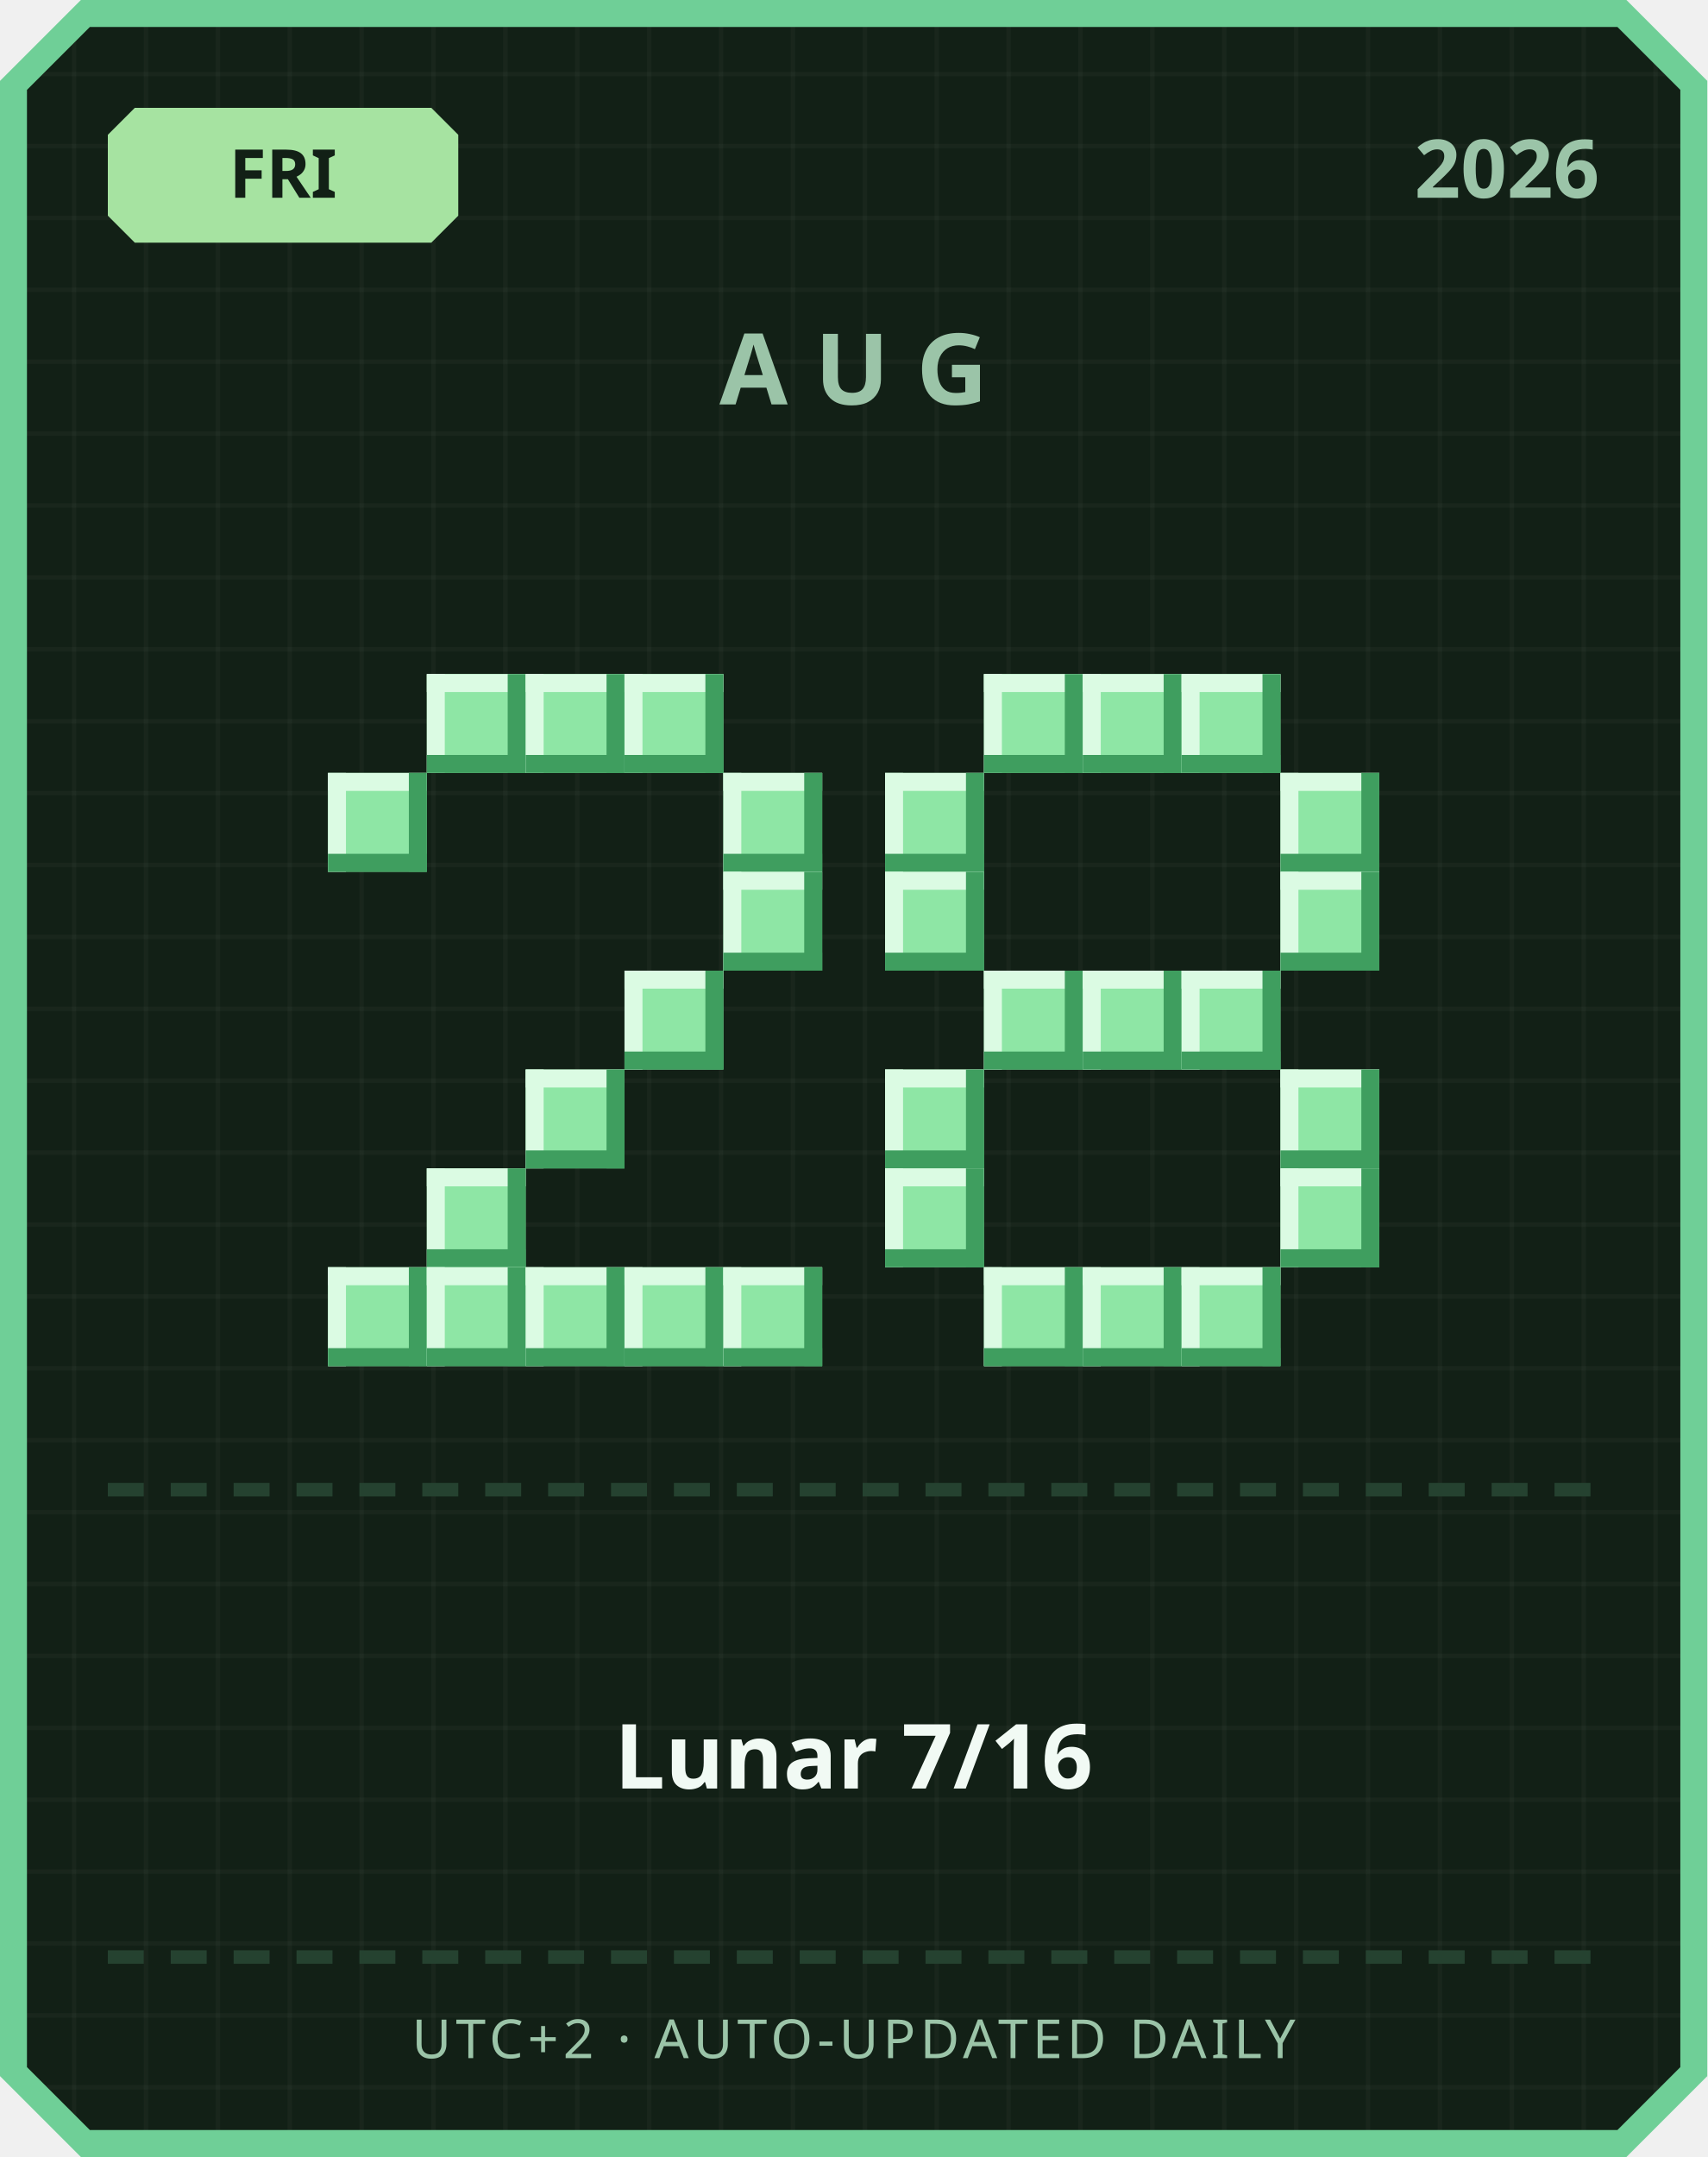
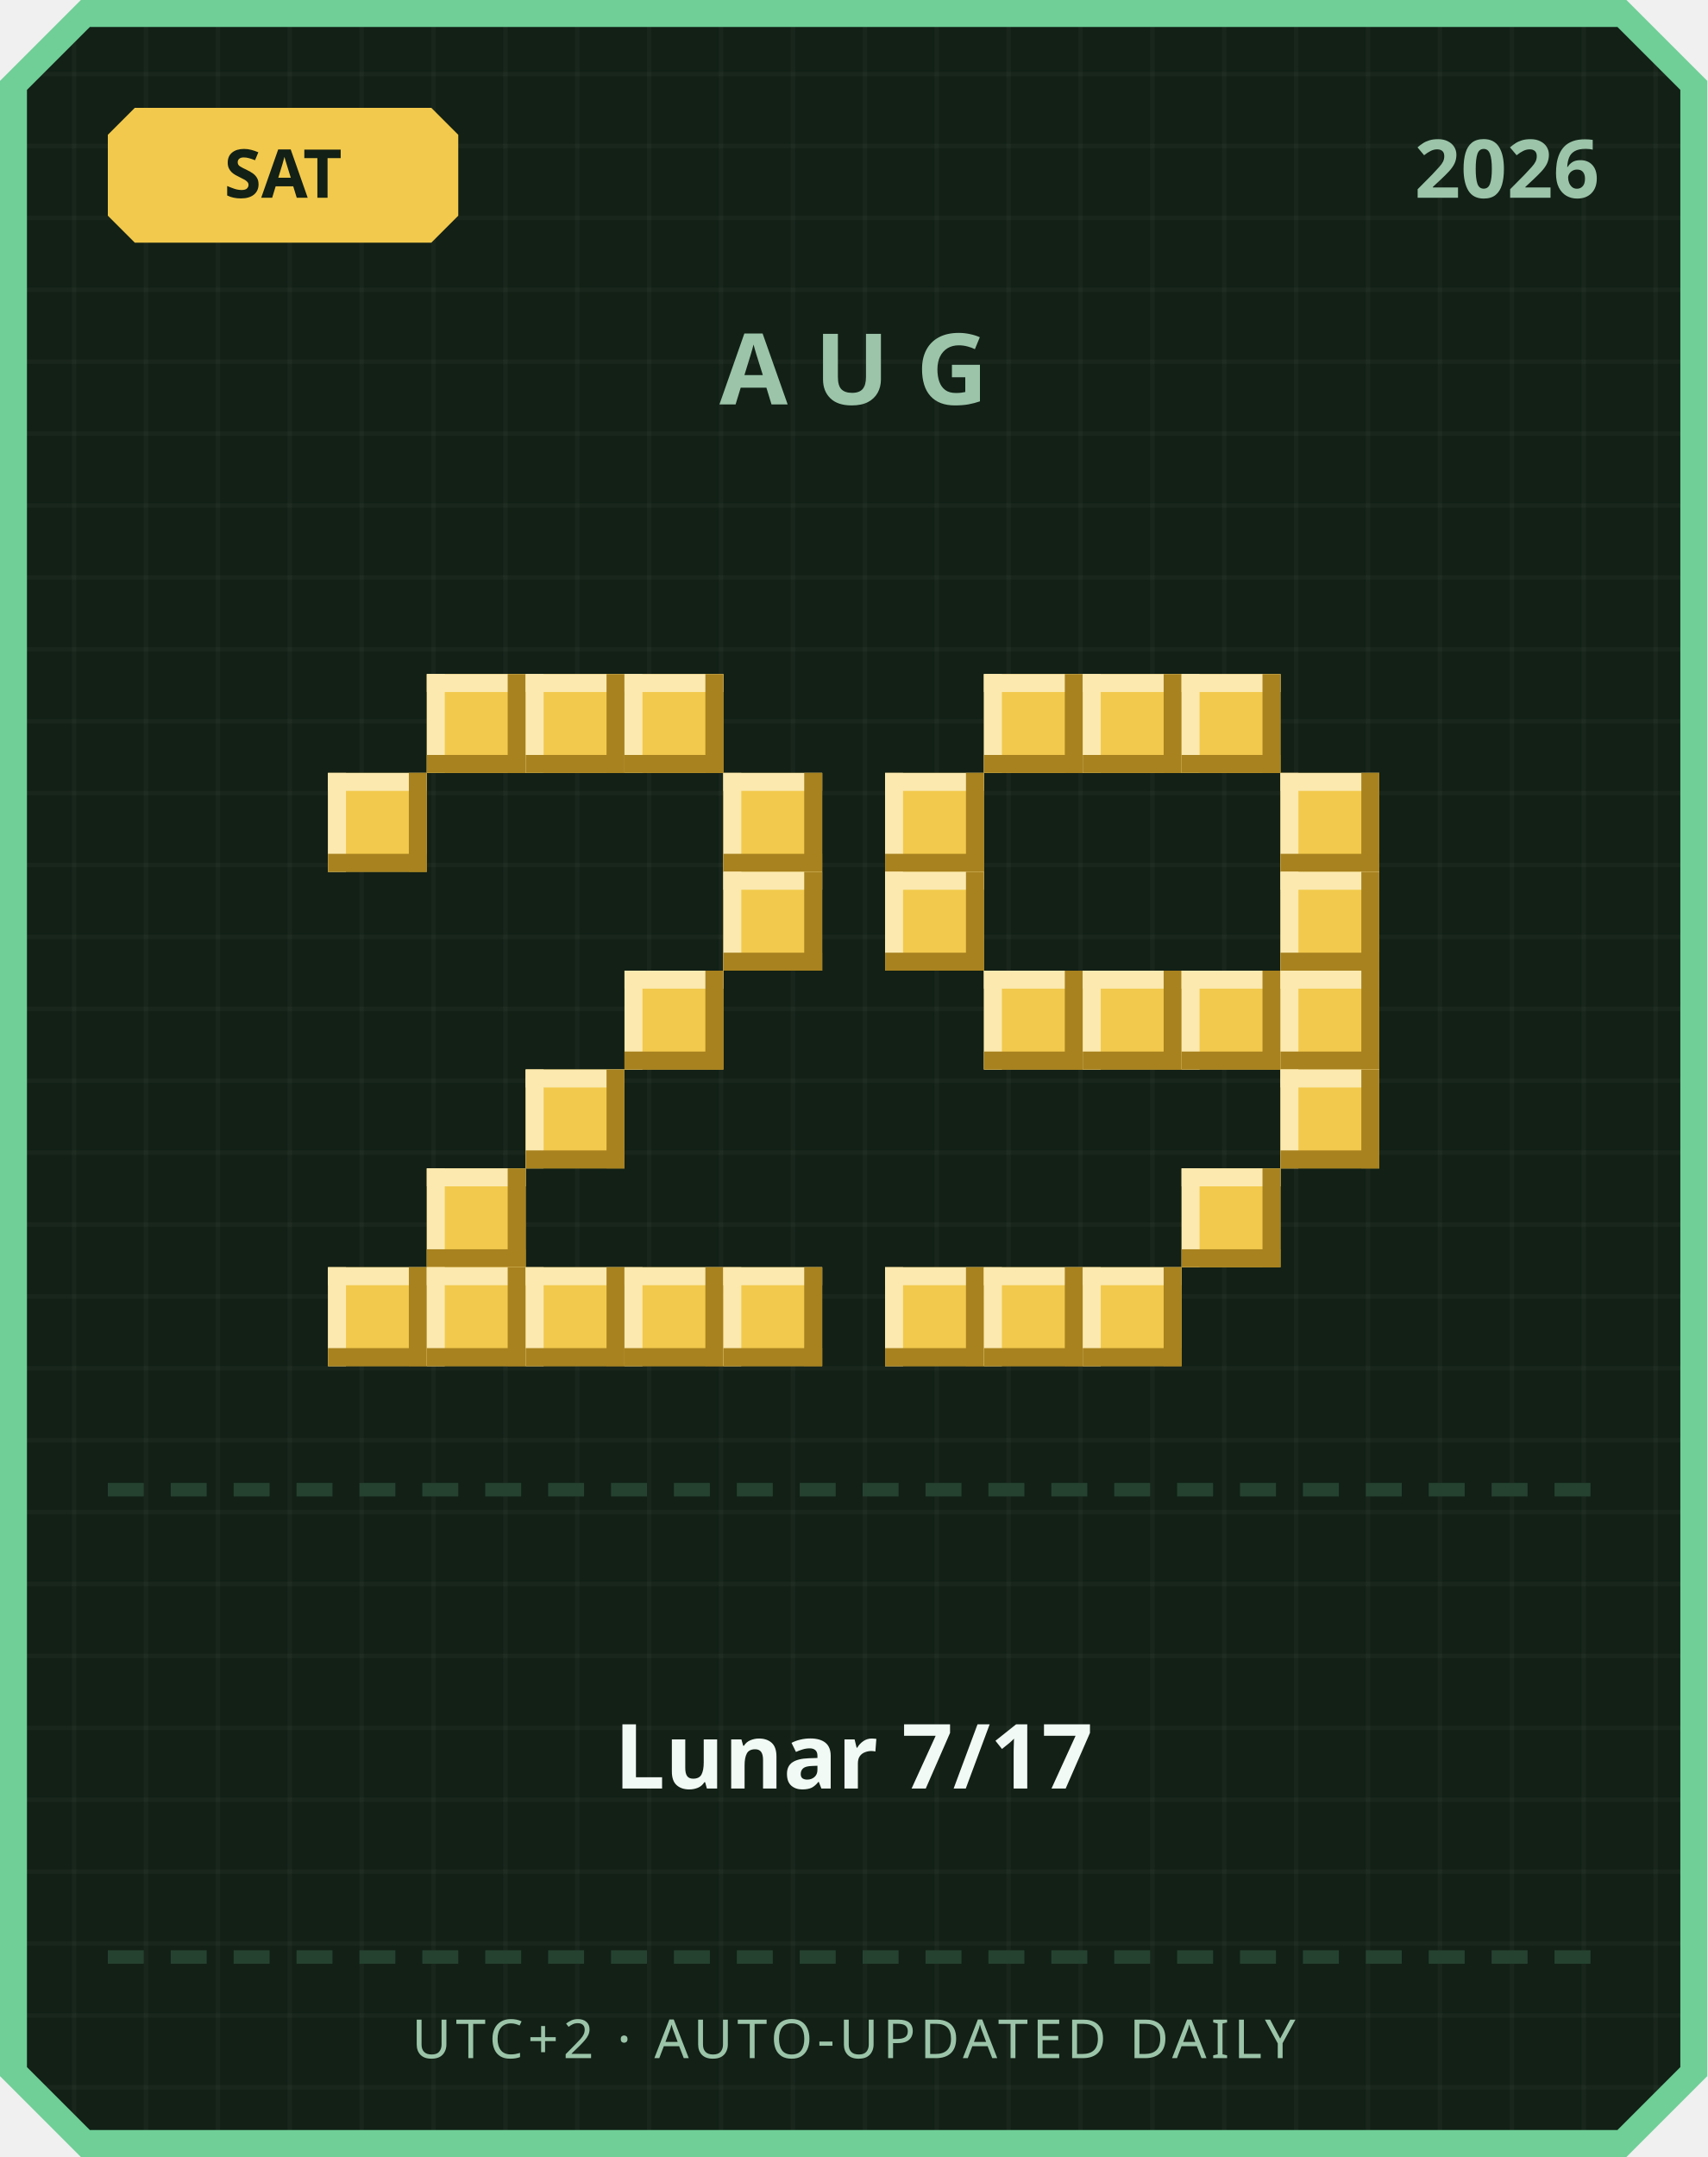
<svg xmlns="http://www.w3.org/2000/svg" width="380" height="480" viewBox="0 0 380 480">
  <defs>
    <pattern id="grid" width="16" height="16" patternUnits="userSpaceOnUse">
      <rect width="16" height="16" fill="#122016" />
      <rect width="1" height="16" fill="#ffffff" opacity="0.03" />
      <rect width="16" height="1" fill="#ffffff" opacity="0.03" />
    </pattern>
  </defs>
  <path d="M 18,0 L 362,0 L 380,18 L 380,462 L 362,480 L 18,480 L 0,462 L 0,18 Z" fill="#6fcf97" />
  <path d="M 20,6 L 360,6 L 374,20 L 374,460 L 360,474 L 20,474 L 6,460 L 6,20 Z" fill="url(#grid)" />
-   <path d="M 30,24 L 96,24 L 102,30 L 102,48 L 96,54 L 30,54 L 24,48 L 24,30 Z" fill="#a6e3a1" />
-   <text x="63" y="44" text-anchor="middle" font-family="'Segoe UI', sans-serif" font-size="15" font-weight="700" fill="#122016">FRI</text>
+   <path d="M 30,24 L 96,24 L 102,30 L 102,48 L 96,54 L 30,54 L 24,48 L 24,30 Z" fill="#f2c94c" />
+   <text x="63" y="44" text-anchor="middle" font-family="'Segoe UI', sans-serif" font-size="15" font-weight="700" fill="#122016">SAT</text>
  <text x="356" y="44" text-anchor="end" font-family="'Segoe UI', sans-serif" font-size="18" font-weight="700" fill="#9bc4a8">2026</text>
  <text x="190" y="90" text-anchor="middle" font-family="'Segoe UI', sans-serif" font-size="22" font-weight="700" letter-spacing="6" fill="#9bc4a8">AUG</text>
-   <rect x="95" y="150" width="22" height="22" fill="#8ee6a5" />
-   <rect x="95" y="150" width="22" height="4" fill="#dbfbe3" />
-   <rect x="95" y="150" width="4" height="22" fill="#dbfbe3" />
-   <rect x="95" y="168" width="22" height="4" fill="#3f9e5f" />
-   <rect x="113" y="150" width="4" height="22" fill="#3f9e5f" />
-   <rect x="117" y="150" width="22" height="22" fill="#8ee6a5" />
-   <rect x="117" y="150" width="22" height="4" fill="#dbfbe3" />
-   <rect x="117" y="150" width="4" height="22" fill="#dbfbe3" />
-   <rect x="117" y="168" width="22" height="4" fill="#3f9e5f" />
-   <rect x="135" y="150" width="4" height="22" fill="#3f9e5f" />
-   <rect x="139" y="150" width="22" height="22" fill="#8ee6a5" />
-   <rect x="139" y="150" width="22" height="4" fill="#dbfbe3" />
-   <rect x="139" y="150" width="4" height="22" fill="#dbfbe3" />
-   <rect x="139" y="168" width="22" height="4" fill="#3f9e5f" />
-   <rect x="157" y="150" width="4" height="22" fill="#3f9e5f" />
-   <rect x="73" y="172" width="22" height="22" fill="#8ee6a5" />
-   <rect x="73" y="172" width="22" height="4" fill="#dbfbe3" />
-   <rect x="73" y="172" width="4" height="22" fill="#dbfbe3" />
-   <rect x="73" y="190" width="22" height="4" fill="#3f9e5f" />
-   <rect x="91" y="172" width="4" height="22" fill="#3f9e5f" />
-   <rect x="161" y="172" width="22" height="22" fill="#8ee6a5" />
-   <rect x="161" y="172" width="22" height="4" fill="#dbfbe3" />
-   <rect x="161" y="172" width="4" height="22" fill="#dbfbe3" />
-   <rect x="161" y="190" width="22" height="4" fill="#3f9e5f" />
-   <rect x="179" y="172" width="4" height="22" fill="#3f9e5f" />
-   <rect x="161" y="194" width="22" height="22" fill="#8ee6a5" />
-   <rect x="161" y="194" width="22" height="4" fill="#dbfbe3" />
-   <rect x="161" y="194" width="4" height="22" fill="#dbfbe3" />
-   <rect x="161" y="212" width="22" height="4" fill="#3f9e5f" />
-   <rect x="179" y="194" width="4" height="22" fill="#3f9e5f" />
-   <rect x="139" y="216" width="22" height="22" fill="#8ee6a5" />
-   <rect x="139" y="216" width="22" height="4" fill="#dbfbe3" />
-   <rect x="139" y="216" width="4" height="22" fill="#dbfbe3" />
-   <rect x="139" y="234" width="22" height="4" fill="#3f9e5f" />
-   <rect x="157" y="216" width="4" height="22" fill="#3f9e5f" />
-   <rect x="117" y="238" width="22" height="22" fill="#8ee6a5" />
-   <rect x="117" y="238" width="22" height="4" fill="#dbfbe3" />
-   <rect x="117" y="238" width="4" height="22" fill="#dbfbe3" />
-   <rect x="117" y="256" width="22" height="4" fill="#3f9e5f" />
-   <rect x="135" y="238" width="4" height="22" fill="#3f9e5f" />
-   <rect x="95" y="260" width="22" height="22" fill="#8ee6a5" />
-   <rect x="95" y="260" width="22" height="4" fill="#dbfbe3" />
-   <rect x="95" y="260" width="4" height="22" fill="#dbfbe3" />
-   <rect x="95" y="278" width="22" height="4" fill="#3f9e5f" />
-   <rect x="113" y="260" width="4" height="22" fill="#3f9e5f" />
-   <rect x="73" y="282" width="22" height="22" fill="#8ee6a5" />
-   <rect x="73" y="282" width="22" height="4" fill="#dbfbe3" />
-   <rect x="73" y="282" width="4" height="22" fill="#dbfbe3" />
-   <rect x="73" y="300" width="22" height="4" fill="#3f9e5f" />
-   <rect x="91" y="282" width="4" height="22" fill="#3f9e5f" />
-   <rect x="95" y="282" width="22" height="22" fill="#8ee6a5" />
-   <rect x="95" y="282" width="22" height="4" fill="#dbfbe3" />
-   <rect x="95" y="282" width="4" height="22" fill="#dbfbe3" />
-   <rect x="95" y="300" width="22" height="4" fill="#3f9e5f" />
-   <rect x="113" y="282" width="4" height="22" fill="#3f9e5f" />
-   <rect x="117" y="282" width="22" height="22" fill="#8ee6a5" />
-   <rect x="117" y="282" width="22" height="4" fill="#dbfbe3" />
-   <rect x="117" y="282" width="4" height="22" fill="#dbfbe3" />
-   <rect x="117" y="300" width="22" height="4" fill="#3f9e5f" />
-   <rect x="135" y="282" width="4" height="22" fill="#3f9e5f" />
-   <rect x="139" y="282" width="22" height="22" fill="#8ee6a5" />
-   <rect x="139" y="282" width="22" height="4" fill="#dbfbe3" />
-   <rect x="139" y="282" width="4" height="22" fill="#dbfbe3" />
-   <rect x="139" y="300" width="22" height="4" fill="#3f9e5f" />
-   <rect x="157" y="282" width="4" height="22" fill="#3f9e5f" />
-   <rect x="161" y="282" width="22" height="22" fill="#8ee6a5" />
-   <rect x="161" y="282" width="22" height="4" fill="#dbfbe3" />
-   <rect x="161" y="282" width="4" height="22" fill="#dbfbe3" />
-   <rect x="161" y="300" width="22" height="4" fill="#3f9e5f" />
-   <rect x="179" y="282" width="4" height="22" fill="#3f9e5f" />
-   <rect x="219" y="150" width="22" height="22" fill="#8ee6a5" />
-   <rect x="219" y="150" width="22" height="4" fill="#dbfbe3" />
-   <rect x="219" y="150" width="4" height="22" fill="#dbfbe3" />
-   <rect x="219" y="168" width="22" height="4" fill="#3f9e5f" />
-   <rect x="237" y="150" width="4" height="22" fill="#3f9e5f" />
-   <rect x="241" y="150" width="22" height="22" fill="#8ee6a5" />
-   <rect x="241" y="150" width="22" height="4" fill="#dbfbe3" />
-   <rect x="241" y="150" width="4" height="22" fill="#dbfbe3" />
-   <rect x="241" y="168" width="22" height="4" fill="#3f9e5f" />
-   <rect x="259" y="150" width="4" height="22" fill="#3f9e5f" />
-   <rect x="263" y="150" width="22" height="22" fill="#8ee6a5" />
-   <rect x="263" y="150" width="22" height="4" fill="#dbfbe3" />
-   <rect x="263" y="150" width="4" height="22" fill="#dbfbe3" />
-   <rect x="263" y="168" width="22" height="4" fill="#3f9e5f" />
-   <rect x="281" y="150" width="4" height="22" fill="#3f9e5f" />
-   <rect x="197" y="172" width="22" height="22" fill="#8ee6a5" />
-   <rect x="197" y="172" width="22" height="4" fill="#dbfbe3" />
-   <rect x="197" y="172" width="4" height="22" fill="#dbfbe3" />
-   <rect x="197" y="190" width="22" height="4" fill="#3f9e5f" />
-   <rect x="215" y="172" width="4" height="22" fill="#3f9e5f" />
-   <rect x="285" y="172" width="22" height="22" fill="#8ee6a5" />
-   <rect x="285" y="172" width="22" height="4" fill="#dbfbe3" />
-   <rect x="285" y="172" width="4" height="22" fill="#dbfbe3" />
-   <rect x="285" y="190" width="22" height="4" fill="#3f9e5f" />
-   <rect x="303" y="172" width="4" height="22" fill="#3f9e5f" />
-   <rect x="197" y="194" width="22" height="22" fill="#8ee6a5" />
-   <rect x="197" y="194" width="22" height="4" fill="#dbfbe3" />
-   <rect x="197" y="194" width="4" height="22" fill="#dbfbe3" />
-   <rect x="197" y="212" width="22" height="4" fill="#3f9e5f" />
-   <rect x="215" y="194" width="4" height="22" fill="#3f9e5f" />
-   <rect x="285" y="194" width="22" height="22" fill="#8ee6a5" />
-   <rect x="285" y="194" width="22" height="4" fill="#dbfbe3" />
-   <rect x="285" y="194" width="4" height="22" fill="#dbfbe3" />
-   <rect x="285" y="212" width="22" height="4" fill="#3f9e5f" />
-   <rect x="303" y="194" width="4" height="22" fill="#3f9e5f" />
-   <rect x="219" y="216" width="22" height="22" fill="#8ee6a5" />
-   <rect x="219" y="216" width="22" height="4" fill="#dbfbe3" />
-   <rect x="219" y="216" width="4" height="22" fill="#dbfbe3" />
-   <rect x="219" y="234" width="22" height="4" fill="#3f9e5f" />
-   <rect x="237" y="216" width="4" height="22" fill="#3f9e5f" />
-   <rect x="241" y="216" width="22" height="22" fill="#8ee6a5" />
-   <rect x="241" y="216" width="22" height="4" fill="#dbfbe3" />
-   <rect x="241" y="216" width="4" height="22" fill="#dbfbe3" />
-   <rect x="241" y="234" width="22" height="4" fill="#3f9e5f" />
-   <rect x="259" y="216" width="4" height="22" fill="#3f9e5f" />
-   <rect x="263" y="216" width="22" height="22" fill="#8ee6a5" />
-   <rect x="263" y="216" width="22" height="4" fill="#dbfbe3" />
-   <rect x="263" y="216" width="4" height="22" fill="#dbfbe3" />
-   <rect x="263" y="234" width="22" height="4" fill="#3f9e5f" />
-   <rect x="281" y="216" width="4" height="22" fill="#3f9e5f" />
-   <rect x="197" y="238" width="22" height="22" fill="#8ee6a5" />
-   <rect x="197" y="238" width="22" height="4" fill="#dbfbe3" />
-   <rect x="197" y="238" width="4" height="22" fill="#dbfbe3" />
-   <rect x="197" y="256" width="22" height="4" fill="#3f9e5f" />
-   <rect x="215" y="238" width="4" height="22" fill="#3f9e5f" />
-   <rect x="285" y="238" width="22" height="22" fill="#8ee6a5" />
-   <rect x="285" y="238" width="22" height="4" fill="#dbfbe3" />
-   <rect x="285" y="238" width="4" height="22" fill="#dbfbe3" />
-   <rect x="285" y="256" width="22" height="4" fill="#3f9e5f" />
-   <rect x="303" y="238" width="4" height="22" fill="#3f9e5f" />
-   <rect x="197" y="260" width="22" height="22" fill="#8ee6a5" />
-   <rect x="197" y="260" width="22" height="4" fill="#dbfbe3" />
-   <rect x="197" y="260" width="4" height="22" fill="#dbfbe3" />
-   <rect x="197" y="278" width="22" height="4" fill="#3f9e5f" />
-   <rect x="215" y="260" width="4" height="22" fill="#3f9e5f" />
-   <rect x="285" y="260" width="22" height="22" fill="#8ee6a5" />
-   <rect x="285" y="260" width="22" height="4" fill="#dbfbe3" />
-   <rect x="285" y="260" width="4" height="22" fill="#dbfbe3" />
-   <rect x="285" y="278" width="22" height="4" fill="#3f9e5f" />
-   <rect x="303" y="260" width="4" height="22" fill="#3f9e5f" />
-   <rect x="219" y="282" width="22" height="22" fill="#8ee6a5" />
-   <rect x="219" y="282" width="22" height="4" fill="#dbfbe3" />
-   <rect x="219" y="282" width="4" height="22" fill="#dbfbe3" />
-   <rect x="219" y="300" width="22" height="4" fill="#3f9e5f" />
-   <rect x="237" y="282" width="4" height="22" fill="#3f9e5f" />
-   <rect x="241" y="282" width="22" height="22" fill="#8ee6a5" />
-   <rect x="241" y="282" width="22" height="4" fill="#dbfbe3" />
-   <rect x="241" y="282" width="4" height="22" fill="#dbfbe3" />
-   <rect x="241" y="300" width="22" height="4" fill="#3f9e5f" />
-   <rect x="259" y="282" width="4" height="22" fill="#3f9e5f" />
-   <rect x="263" y="282" width="22" height="22" fill="#8ee6a5" />
-   <rect x="263" y="282" width="22" height="4" fill="#dbfbe3" />
-   <rect x="263" y="282" width="4" height="22" fill="#dbfbe3" />
-   <rect x="263" y="300" width="22" height="4" fill="#3f9e5f" />
-   <rect x="281" y="282" width="4" height="22" fill="#3f9e5f" />
+   <rect x="95" y="150" width="22" height="22" fill="#f2c94c" />
+   <rect x="95" y="150" width="22" height="4" fill="#fbe9b0" />
+   <rect x="95" y="150" width="4" height="22" fill="#fbe9b0" />
+   <rect x="95" y="168" width="22" height="4" fill="#a8821f" />
+   <rect x="113" y="150" width="4" height="22" fill="#a8821f" />
+   <rect x="117" y="150" width="22" height="22" fill="#f2c94c" />
+   <rect x="117" y="150" width="22" height="4" fill="#fbe9b0" />
+   <rect x="117" y="150" width="4" height="22" fill="#fbe9b0" />
+   <rect x="117" y="168" width="22" height="4" fill="#a8821f" />
+   <rect x="135" y="150" width="4" height="22" fill="#a8821f" />
+   <rect x="139" y="150" width="22" height="22" fill="#f2c94c" />
+   <rect x="139" y="150" width="22" height="4" fill="#fbe9b0" />
+   <rect x="139" y="150" width="4" height="22" fill="#fbe9b0" />
+   <rect x="139" y="168" width="22" height="4" fill="#a8821f" />
+   <rect x="157" y="150" width="4" height="22" fill="#a8821f" />
+   <rect x="73" y="172" width="22" height="22" fill="#f2c94c" />
+   <rect x="73" y="172" width="22" height="4" fill="#fbe9b0" />
+   <rect x="73" y="172" width="4" height="22" fill="#fbe9b0" />
+   <rect x="73" y="190" width="22" height="4" fill="#a8821f" />
+   <rect x="91" y="172" width="4" height="22" fill="#a8821f" />
+   <rect x="161" y="172" width="22" height="22" fill="#f2c94c" />
+   <rect x="161" y="172" width="22" height="4" fill="#fbe9b0" />
+   <rect x="161" y="172" width="4" height="22" fill="#fbe9b0" />
+   <rect x="161" y="190" width="22" height="4" fill="#a8821f" />
+   <rect x="179" y="172" width="4" height="22" fill="#a8821f" />
+   <rect x="161" y="194" width="22" height="22" fill="#f2c94c" />
+   <rect x="161" y="194" width="22" height="4" fill="#fbe9b0" />
+   <rect x="161" y="194" width="4" height="22" fill="#fbe9b0" />
+   <rect x="161" y="212" width="22" height="4" fill="#a8821f" />
+   <rect x="179" y="194" width="4" height="22" fill="#a8821f" />
+   <rect x="139" y="216" width="22" height="22" fill="#f2c94c" />
+   <rect x="139" y="216" width="22" height="4" fill="#fbe9b0" />
+   <rect x="139" y="216" width="4" height="22" fill="#fbe9b0" />
+   <rect x="139" y="234" width="22" height="4" fill="#a8821f" />
+   <rect x="157" y="216" width="4" height="22" fill="#a8821f" />
+   <rect x="117" y="238" width="22" height="22" fill="#f2c94c" />
+   <rect x="117" y="238" width="22" height="4" fill="#fbe9b0" />
+   <rect x="117" y="238" width="4" height="22" fill="#fbe9b0" />
+   <rect x="117" y="256" width="22" height="4" fill="#a8821f" />
+   <rect x="135" y="238" width="4" height="22" fill="#a8821f" />
+   <rect x="95" y="260" width="22" height="22" fill="#f2c94c" />
+   <rect x="95" y="260" width="22" height="4" fill="#fbe9b0" />
+   <rect x="95" y="260" width="4" height="22" fill="#fbe9b0" />
+   <rect x="95" y="278" width="22" height="4" fill="#a8821f" />
+   <rect x="113" y="260" width="4" height="22" fill="#a8821f" />
+   <rect x="73" y="282" width="22" height="22" fill="#f2c94c" />
+   <rect x="73" y="282" width="22" height="4" fill="#fbe9b0" />
+   <rect x="73" y="282" width="4" height="22" fill="#fbe9b0" />
+   <rect x="73" y="300" width="22" height="4" fill="#a8821f" />
+   <rect x="91" y="282" width="4" height="22" fill="#a8821f" />
+   <rect x="95" y="282" width="22" height="22" fill="#f2c94c" />
+   <rect x="95" y="282" width="22" height="4" fill="#fbe9b0" />
+   <rect x="95" y="282" width="4" height="22" fill="#fbe9b0" />
+   <rect x="95" y="300" width="22" height="4" fill="#a8821f" />
+   <rect x="113" y="282" width="4" height="22" fill="#a8821f" />
+   <rect x="117" y="282" width="22" height="22" fill="#f2c94c" />
+   <rect x="117" y="282" width="22" height="4" fill="#fbe9b0" />
+   <rect x="117" y="282" width="4" height="22" fill="#fbe9b0" />
+   <rect x="117" y="300" width="22" height="4" fill="#a8821f" />
+   <rect x="135" y="282" width="4" height="22" fill="#a8821f" />
+   <rect x="139" y="282" width="22" height="22" fill="#f2c94c" />
+   <rect x="139" y="282" width="22" height="4" fill="#fbe9b0" />
+   <rect x="139" y="282" width="4" height="22" fill="#fbe9b0" />
+   <rect x="139" y="300" width="22" height="4" fill="#a8821f" />
+   <rect x="157" y="282" width="4" height="22" fill="#a8821f" />
+   <rect x="161" y="282" width="22" height="22" fill="#f2c94c" />
+   <rect x="161" y="282" width="22" height="4" fill="#fbe9b0" />
+   <rect x="161" y="282" width="4" height="22" fill="#fbe9b0" />
+   <rect x="161" y="300" width="22" height="4" fill="#a8821f" />
+   <rect x="179" y="282" width="4" height="22" fill="#a8821f" />
+   <rect x="219" y="150" width="22" height="22" fill="#f2c94c" />
+   <rect x="219" y="150" width="22" height="4" fill="#fbe9b0" />
+   <rect x="219" y="150" width="4" height="22" fill="#fbe9b0" />
+   <rect x="219" y="168" width="22" height="4" fill="#a8821f" />
+   <rect x="237" y="150" width="4" height="22" fill="#a8821f" />
+   <rect x="241" y="150" width="22" height="22" fill="#f2c94c" />
+   <rect x="241" y="150" width="22" height="4" fill="#fbe9b0" />
+   <rect x="241" y="150" width="4" height="22" fill="#fbe9b0" />
+   <rect x="241" y="168" width="22" height="4" fill="#a8821f" />
+   <rect x="259" y="150" width="4" height="22" fill="#a8821f" />
+   <rect x="263" y="150" width="22" height="22" fill="#f2c94c" />
+   <rect x="263" y="150" width="22" height="4" fill="#fbe9b0" />
+   <rect x="263" y="150" width="4" height="22" fill="#fbe9b0" />
+   <rect x="263" y="168" width="22" height="4" fill="#a8821f" />
+   <rect x="281" y="150" width="4" height="22" fill="#a8821f" />
+   <rect x="197" y="172" width="22" height="22" fill="#f2c94c" />
+   <rect x="197" y="172" width="22" height="4" fill="#fbe9b0" />
+   <rect x="197" y="172" width="4" height="22" fill="#fbe9b0" />
+   <rect x="197" y="190" width="22" height="4" fill="#a8821f" />
+   <rect x="215" y="172" width="4" height="22" fill="#a8821f" />
+   <rect x="285" y="172" width="22" height="22" fill="#f2c94c" />
+   <rect x="285" y="172" width="22" height="4" fill="#fbe9b0" />
+   <rect x="285" y="172" width="4" height="22" fill="#fbe9b0" />
+   <rect x="285" y="190" width="22" height="4" fill="#a8821f" />
+   <rect x="303" y="172" width="4" height="22" fill="#a8821f" />
+   <rect x="197" y="194" width="22" height="22" fill="#f2c94c" />
+   <rect x="197" y="194" width="22" height="4" fill="#fbe9b0" />
+   <rect x="197" y="194" width="4" height="22" fill="#fbe9b0" />
+   <rect x="197" y="212" width="22" height="4" fill="#a8821f" />
+   <rect x="215" y="194" width="4" height="22" fill="#a8821f" />
+   <rect x="285" y="194" width="22" height="22" fill="#f2c94c" />
+   <rect x="285" y="194" width="22" height="4" fill="#fbe9b0" />
+   <rect x="285" y="194" width="4" height="22" fill="#fbe9b0" />
+   <rect x="285" y="212" width="22" height="4" fill="#a8821f" />
+   <rect x="303" y="194" width="4" height="22" fill="#a8821f" />
+   <rect x="219" y="216" width="22" height="22" fill="#f2c94c" />
+   <rect x="219" y="216" width="22" height="4" fill="#fbe9b0" />
+   <rect x="219" y="216" width="4" height="22" fill="#fbe9b0" />
+   <rect x="219" y="234" width="22" height="4" fill="#a8821f" />
+   <rect x="237" y="216" width="4" height="22" fill="#a8821f" />
+   <rect x="241" y="216" width="22" height="22" fill="#f2c94c" />
+   <rect x="241" y="216" width="22" height="4" fill="#fbe9b0" />
+   <rect x="241" y="216" width="4" height="22" fill="#fbe9b0" />
+   <rect x="241" y="234" width="22" height="4" fill="#a8821f" />
+   <rect x="259" y="216" width="4" height="22" fill="#a8821f" />
+   <rect x="263" y="216" width="22" height="22" fill="#f2c94c" />
+   <rect x="263" y="216" width="22" height="4" fill="#fbe9b0" />
+   <rect x="263" y="216" width="4" height="22" fill="#fbe9b0" />
+   <rect x="263" y="234" width="22" height="4" fill="#a8821f" />
+   <rect x="281" y="216" width="4" height="22" fill="#a8821f" />
+   <rect x="285" y="216" width="22" height="22" fill="#f2c94c" />
+   <rect x="285" y="216" width="22" height="4" fill="#fbe9b0" />
+   <rect x="285" y="216" width="4" height="22" fill="#fbe9b0" />
+   <rect x="285" y="234" width="22" height="4" fill="#a8821f" />
+   <rect x="303" y="216" width="4" height="22" fill="#a8821f" />
+   <rect x="285" y="238" width="22" height="22" fill="#f2c94c" />
+   <rect x="285" y="238" width="22" height="4" fill="#fbe9b0" />
+   <rect x="285" y="238" width="4" height="22" fill="#fbe9b0" />
+   <rect x="285" y="256" width="22" height="4" fill="#a8821f" />
+   <rect x="303" y="238" width="4" height="22" fill="#a8821f" />
+   <rect x="263" y="260" width="22" height="22" fill="#f2c94c" />
+   <rect x="263" y="260" width="22" height="4" fill="#fbe9b0" />
+   <rect x="263" y="260" width="4" height="22" fill="#fbe9b0" />
+   <rect x="263" y="278" width="22" height="4" fill="#a8821f" />
+   <rect x="281" y="260" width="4" height="22" fill="#a8821f" />
+   <rect x="197" y="282" width="22" height="22" fill="#f2c94c" />
+   <rect x="197" y="282" width="22" height="4" fill="#fbe9b0" />
+   <rect x="197" y="282" width="4" height="22" fill="#fbe9b0" />
+   <rect x="197" y="300" width="22" height="4" fill="#a8821f" />
+   <rect x="215" y="282" width="4" height="22" fill="#a8821f" />
+   <rect x="219" y="282" width="22" height="22" fill="#f2c94c" />
+   <rect x="219" y="282" width="22" height="4" fill="#fbe9b0" />
+   <rect x="219" y="282" width="4" height="22" fill="#fbe9b0" />
+   <rect x="219" y="300" width="22" height="4" fill="#a8821f" />
+   <rect x="237" y="282" width="4" height="22" fill="#a8821f" />
+   <rect x="241" y="282" width="22" height="22" fill="#f2c94c" />
+   <rect x="241" y="282" width="22" height="4" fill="#fbe9b0" />
+   <rect x="241" y="282" width="4" height="22" fill="#fbe9b0" />
+   <rect x="241" y="300" width="22" height="4" fill="#a8821f" />
+   <rect x="259" y="282" width="4" height="22" fill="#a8821f" />
  <rect x="24" y="330" width="8" height="3" fill="#254230" />
  <rect x="38" y="330" width="8" height="3" fill="#254230" />
  <rect x="52" y="330" width="8" height="3" fill="#254230" />
  <rect x="66" y="330" width="8" height="3" fill="#254230" />
  <rect x="80" y="330" width="8" height="3" fill="#254230" />
  <rect x="94" y="330" width="8" height="3" fill="#254230" />
  <rect x="108" y="330" width="8" height="3" fill="#254230" />
  <rect x="122" y="330" width="8" height="3" fill="#254230" />
  <rect x="136" y="330" width="8" height="3" fill="#254230" />
  <rect x="150" y="330" width="8" height="3" fill="#254230" />
  <rect x="164" y="330" width="8" height="3" fill="#254230" />
  <rect x="178" y="330" width="8" height="3" fill="#254230" />
  <rect x="192" y="330" width="8" height="3" fill="#254230" />
  <rect x="206" y="330" width="8" height="3" fill="#254230" />
  <rect x="220" y="330" width="8" height="3" fill="#254230" />
  <rect x="234" y="330" width="8" height="3" fill="#254230" />
  <rect x="248" y="330" width="8" height="3" fill="#254230" />
  <rect x="262" y="330" width="8" height="3" fill="#254230" />
  <rect x="276" y="330" width="8" height="3" fill="#254230" />
  <rect x="290" y="330" width="8" height="3" fill="#254230" />
  <rect x="304" y="330" width="8" height="3" fill="#254230" />
  <rect x="318" y="330" width="8" height="3" fill="#254230" />
  <rect x="332" y="330" width="8" height="3" fill="#254230" />
  <rect x="346" y="330" width="8" height="3" fill="#254230" />
-   <text x="190" y="398" text-anchor="middle" font-family="'Segoe UI', 'Microsoft JhengHei', sans-serif" font-size="20" font-weight="700" fill="#f1faf4">Lunar 7/16</text>
+   <text x="190" y="398" text-anchor="middle" font-family="'Segoe UI', 'Microsoft JhengHei', sans-serif" font-size="20" font-weight="700" fill="#f1faf4">Lunar 7/17</text>
  <rect x="24" y="434" width="8" height="3" fill="#254230" />
  <rect x="38" y="434" width="8" height="3" fill="#254230" />
  <rect x="52" y="434" width="8" height="3" fill="#254230" />
  <rect x="66" y="434" width="8" height="3" fill="#254230" />
  <rect x="80" y="434" width="8" height="3" fill="#254230" />
  <rect x="94" y="434" width="8" height="3" fill="#254230" />
  <rect x="108" y="434" width="8" height="3" fill="#254230" />
  <rect x="122" y="434" width="8" height="3" fill="#254230" />
  <rect x="136" y="434" width="8" height="3" fill="#254230" />
  <rect x="150" y="434" width="8" height="3" fill="#254230" />
  <rect x="164" y="434" width="8" height="3" fill="#254230" />
  <rect x="178" y="434" width="8" height="3" fill="#254230" />
  <rect x="192" y="434" width="8" height="3" fill="#254230" />
  <rect x="206" y="434" width="8" height="3" fill="#254230" />
  <rect x="220" y="434" width="8" height="3" fill="#254230" />
  <rect x="234" y="434" width="8" height="3" fill="#254230" />
  <rect x="248" y="434" width="8" height="3" fill="#254230" />
  <rect x="262" y="434" width="8" height="3" fill="#254230" />
  <rect x="276" y="434" width="8" height="3" fill="#254230" />
  <rect x="290" y="434" width="8" height="3" fill="#254230" />
  <rect x="304" y="434" width="8" height="3" fill="#254230" />
  <rect x="318" y="434" width="8" height="3" fill="#254230" />
  <rect x="332" y="434" width="8" height="3" fill="#254230" />
  <rect x="346" y="434" width="8" height="3" fill="#254230" />
  <text x="190" y="458" text-anchor="middle" font-family="'Segoe UI', sans-serif" font-size="12" letter-spacing="1" fill="#9bc4a8">UTC+2 · AUTO-UPDATED DAILY</text>
</svg>
